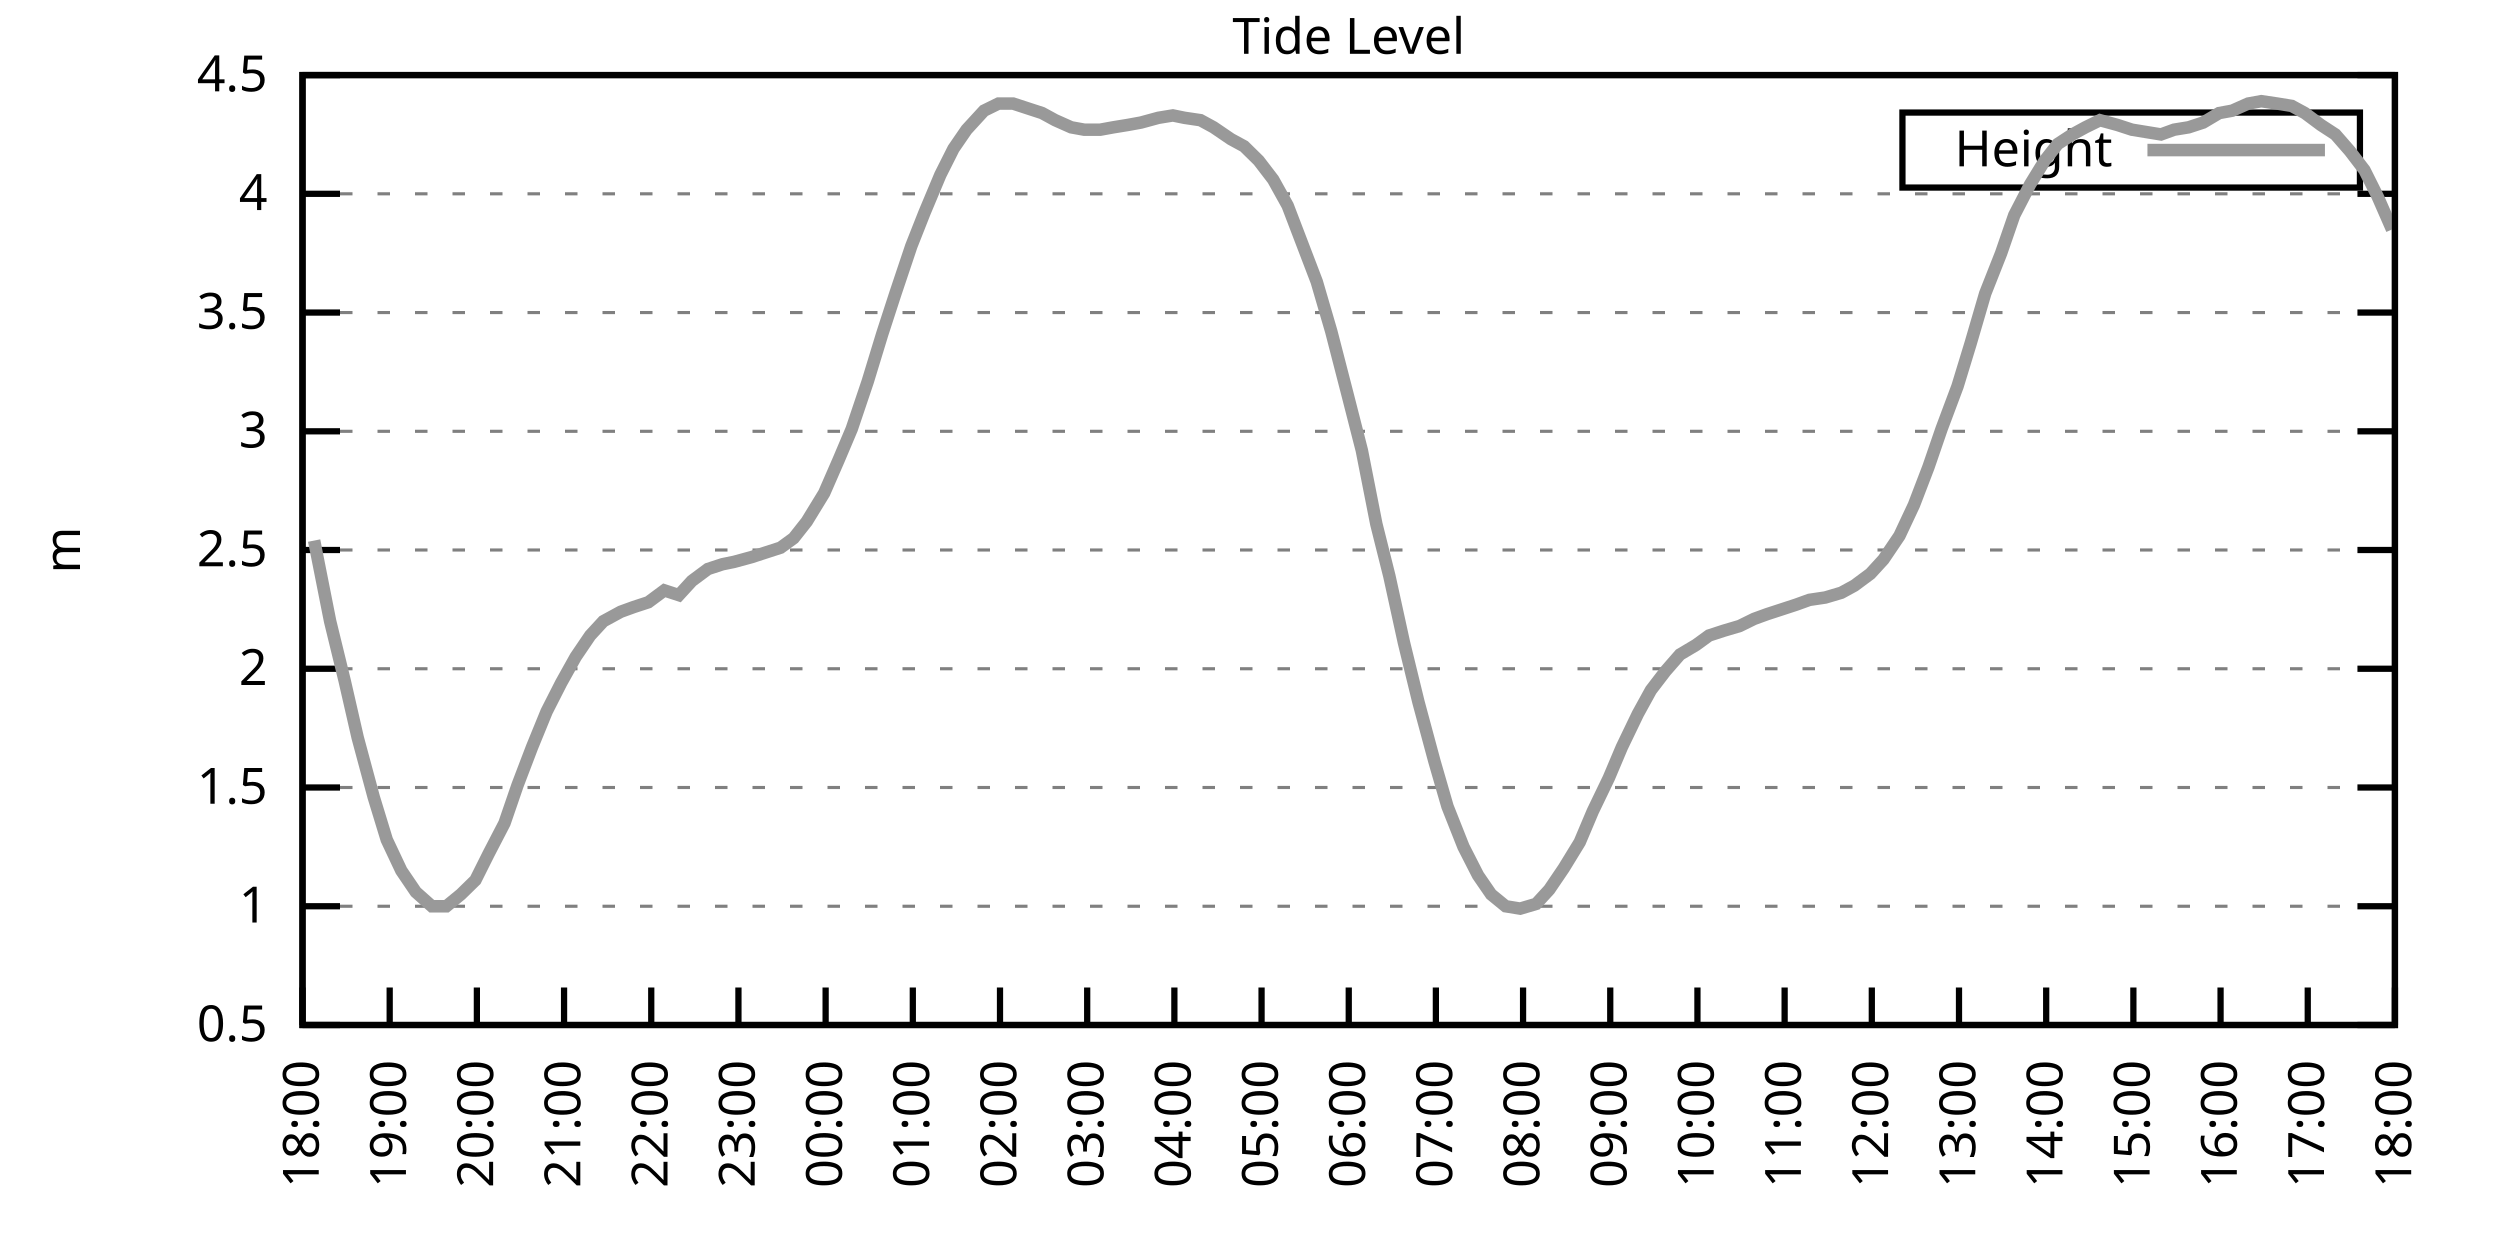
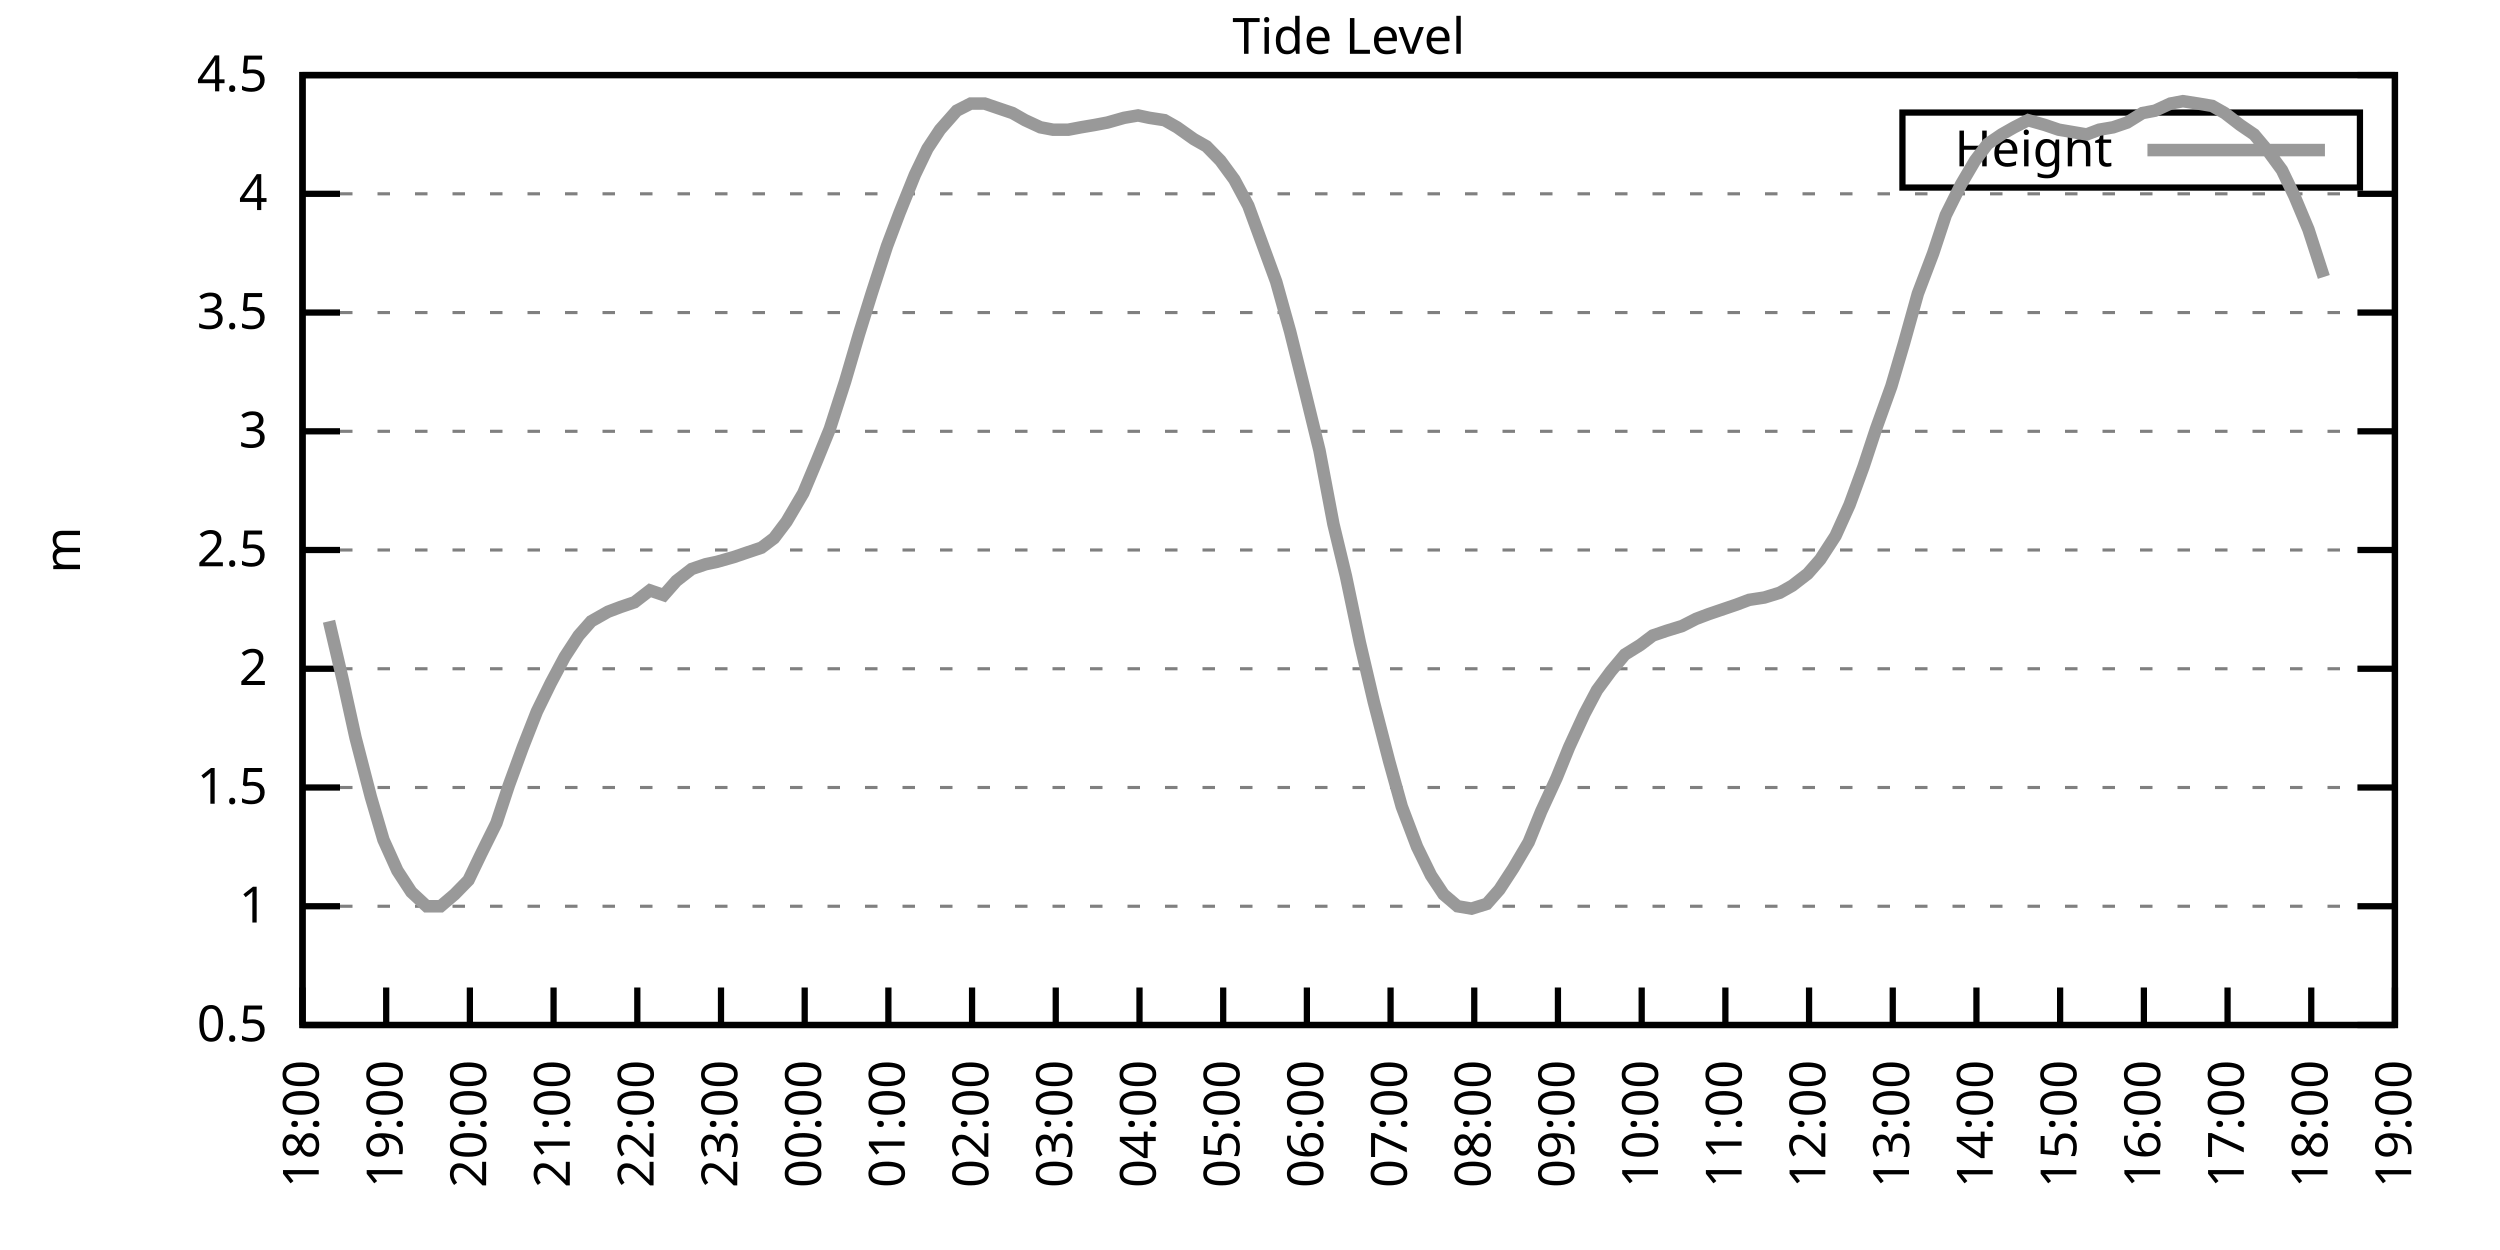
<svg xmlns="http://www.w3.org/2000/svg" xmlns:xlink="http://www.w3.org/1999/xlink" width="400" height="200" viewBox="0 0 400 200">
  <g id="gnuplot_canvas">
    <rect x="0" y="0" width="400" height="200" fill="none" />
    <defs>
      <circle id="gpDot" r="0.5" stroke-width="0.5" stroke="currentColor" />
      <path id="gpPt0" stroke-width="0.333" stroke="currentColor" d="M-1,0 h2 M0,-1 v2" />
      <path id="gpPt1" stroke-width="0.333" stroke="currentColor" d="M-1,-1 L1,1 M1,-1 L-1,1" />
      <path id="gpPt2" stroke-width="0.333" stroke="currentColor" d="M-1,0 L1,0 M0,-1 L0,1 M-1,-1 L1,1 M-1,1 L1,-1" />
      <rect id="gpPt3" stroke-width="0.333" stroke="currentColor" x="-1" y="-1" width="2" height="2" />
      <rect id="gpPt4" stroke-width="0.333" stroke="currentColor" fill="currentColor" x="-1" y="-1" width="2" height="2" />
      <circle id="gpPt5" stroke-width="0.333" stroke="currentColor" cx="0" cy="0" r="1" />
      <use xlink:href="#gpPt5" id="gpPt6" fill="currentColor" stroke="none" />
      <path id="gpPt7" stroke-width="0.333" stroke="currentColor" d="M0,-1.33 L-1.33,0.67 L1.33,0.67 z" />
      <use xlink:href="#gpPt7" id="gpPt8" fill="currentColor" stroke="none" />
      <use xlink:href="#gpPt7" id="gpPt9" stroke="currentColor" transform="rotate(180)" />
      <use xlink:href="#gpPt9" id="gpPt10" fill="currentColor" stroke="none" />
      <use xlink:href="#gpPt3" id="gpPt11" stroke="currentColor" transform="rotate(45)" />
      <use xlink:href="#gpPt11" id="gpPt12" fill="currentColor" stroke="none" />
      <path id="gpPt13" stroke-width="0.333" stroke="currentColor" d="M0,1.330 L1.265,0.411 L0.782,-1.067 L-0.782,-1.076 L-1.265,0.411 z" />
      <use xlink:href="#gpPt13" id="gpPt14" fill="currentColor" stroke="none" />
      <filter id="textbox" filterUnits="objectBoundingBox" x="0" y="0" height="1" width="1">
        <feFlood flood-color="white" flood-opacity="1" result="bgnd" />
        <feComposite in="SourceGraphic" in2="bgnd" operator="atop" />
      </filter>
      <filter id="greybox" filterUnits="objectBoundingBox" x="0" y="0" height="1" width="1">
        <feFlood flood-color="lightgrey" flood-opacity="1" result="grey" />
        <feComposite in="SourceGraphic" in2="grey" operator="atop" />
      </filter>
    </defs>
    <g fill="none" color="white" stroke="currentColor" stroke-width="1.00" stroke-linecap="butt" stroke-linejoin="miter">
</g>
    <g fill="none" color="black" stroke="currentColor" stroke-width="1.00" stroke-linecap="butt" stroke-linejoin="miter">
      <g stroke="none" shape-rendering="crispEdges">
        <polygon fill="rgb(255, 255, 255)" points="48.40,164.00 383.18,164.00 383.18,12.02 48.40,12.02 " />
      </g>
    </g>
    <g fill="none" color="black" stroke="currentColor" stroke-width="1.00" stroke-linecap="butt" stroke-linejoin="miter">
</g>
    <g fill="none" color="black" stroke="black" stroke-width="0.50" stroke-linecap="butt" stroke-linejoin="miter">
</g>
    <g fill="none" color="gray" stroke="currentColor" stroke-width="0.50" stroke-linecap="butt" stroke-linejoin="miter">
      <path stroke="gray" stroke-dasharray="2,4" class="gridline" d="M48.40,164.00 L383.19,164.00  " />
    </g>
    <g fill="none" color="gray" stroke="gray" stroke-width="1.00" stroke-linecap="butt" stroke-linejoin="miter">
</g>
    <g fill="none" color="black" stroke="currentColor" stroke-width="1.00" stroke-linecap="butt" stroke-linejoin="miter">
      <path stroke="black" d="M48.40,164.00 L54.40,164.00 M383.19,164.00 L377.19,164.00  " />
      <g transform="translate(42.80,166.60)" stroke="none" fill="black" font-family="Sans" font-size="8.00" text-anchor="end">
        <text>
          <tspan font-family="Sans"> 0.5</tspan>
        </text>
      </g>
    </g>
    <g fill="none" color="black" stroke="currentColor" stroke-width="1.00" stroke-linecap="butt" stroke-linejoin="miter">
</g>
    <g fill="none" color="black" stroke="black" stroke-width="0.50" stroke-linecap="butt" stroke-linejoin="miter">
</g>
    <g fill="none" color="gray" stroke="currentColor" stroke-width="0.50" stroke-linecap="butt" stroke-linejoin="miter">
      <path stroke="gray" stroke-dasharray="2,4" class="gridline" d="M48.40,145.00 L383.19,145.00  " />
    </g>
    <g fill="none" color="gray" stroke="gray" stroke-width="1.00" stroke-linecap="butt" stroke-linejoin="miter">
</g>
    <g fill="none" color="black" stroke="currentColor" stroke-width="1.00" stroke-linecap="butt" stroke-linejoin="miter">
      <path stroke="black" d="M48.40,145.00 L54.40,145.00 M383.19,145.00 L377.19,145.00  " />
      <g transform="translate(42.80,147.60)" stroke="none" fill="black" font-family="Sans" font-size="8.00" text-anchor="end">
        <text>
          <tspan font-family="Sans"> 1</tspan>
        </text>
      </g>
    </g>
    <g fill="none" color="black" stroke="currentColor" stroke-width="1.00" stroke-linecap="butt" stroke-linejoin="miter">
</g>
    <g fill="none" color="black" stroke="black" stroke-width="0.50" stroke-linecap="butt" stroke-linejoin="miter">
</g>
    <g fill="none" color="gray" stroke="currentColor" stroke-width="0.50" stroke-linecap="butt" stroke-linejoin="miter">
      <path stroke="gray" stroke-dasharray="2,4" class="gridline" d="M48.40,126.00 L383.19,126.00  " />
    </g>
    <g fill="none" color="gray" stroke="gray" stroke-width="1.00" stroke-linecap="butt" stroke-linejoin="miter">
</g>
    <g fill="none" color="black" stroke="currentColor" stroke-width="1.00" stroke-linecap="butt" stroke-linejoin="miter">
      <path stroke="black" d="M48.40,126.00 L54.40,126.00 M383.19,126.00 L377.19,126.00  " />
      <g transform="translate(42.80,128.60)" stroke="none" fill="black" font-family="Sans" font-size="8.00" text-anchor="end">
        <text>
          <tspan font-family="Sans"> 1.5</tspan>
        </text>
      </g>
    </g>
    <g fill="none" color="black" stroke="currentColor" stroke-width="1.00" stroke-linecap="butt" stroke-linejoin="miter">
</g>
    <g fill="none" color="black" stroke="black" stroke-width="0.50" stroke-linecap="butt" stroke-linejoin="miter">
</g>
    <g fill="none" color="gray" stroke="currentColor" stroke-width="0.50" stroke-linecap="butt" stroke-linejoin="miter">
      <path stroke="gray" stroke-dasharray="2,4" class="gridline" d="M48.40,107.00 L383.19,107.00  " />
    </g>
    <g fill="none" color="gray" stroke="gray" stroke-width="1.00" stroke-linecap="butt" stroke-linejoin="miter">
</g>
    <g fill="none" color="black" stroke="currentColor" stroke-width="1.00" stroke-linecap="butt" stroke-linejoin="miter">
      <path stroke="black" d="M48.40,107.00 L54.40,107.00 M383.19,107.00 L377.19,107.00  " />
      <g transform="translate(42.80,109.60)" stroke="none" fill="black" font-family="Sans" font-size="8.00" text-anchor="end">
        <text>
          <tspan font-family="Sans"> 2</tspan>
        </text>
      </g>
    </g>
    <g fill="none" color="black" stroke="currentColor" stroke-width="1.00" stroke-linecap="butt" stroke-linejoin="miter">
</g>
    <g fill="none" color="black" stroke="black" stroke-width="0.50" stroke-linecap="butt" stroke-linejoin="miter">
</g>
    <g fill="none" color="gray" stroke="currentColor" stroke-width="0.50" stroke-linecap="butt" stroke-linejoin="miter">
      <path stroke="gray" stroke-dasharray="2,4" class="gridline" d="M48.40,88.00 L383.19,88.00  " />
    </g>
    <g fill="none" color="gray" stroke="gray" stroke-width="1.00" stroke-linecap="butt" stroke-linejoin="miter">
</g>
    <g fill="none" color="black" stroke="currentColor" stroke-width="1.00" stroke-linecap="butt" stroke-linejoin="miter">
      <path stroke="black" d="M48.40,88.00 L54.40,88.00 M383.19,88.00 L377.19,88.00  " />
      <g transform="translate(42.80,90.60)" stroke="none" fill="black" font-family="Sans" font-size="8.00" text-anchor="end">
        <text>
          <tspan font-family="Sans"> 2.5</tspan>
        </text>
      </g>
    </g>
    <g fill="none" color="black" stroke="currentColor" stroke-width="1.00" stroke-linecap="butt" stroke-linejoin="miter">
</g>
    <g fill="none" color="black" stroke="black" stroke-width="0.50" stroke-linecap="butt" stroke-linejoin="miter">
</g>
    <g fill="none" color="gray" stroke="currentColor" stroke-width="0.50" stroke-linecap="butt" stroke-linejoin="miter">
      <path stroke="gray" stroke-dasharray="2,4" class="gridline" d="M48.40,69.01 L383.19,69.01  " />
    </g>
    <g fill="none" color="gray" stroke="gray" stroke-width="1.00" stroke-linecap="butt" stroke-linejoin="miter">
</g>
    <g fill="none" color="black" stroke="currentColor" stroke-width="1.00" stroke-linecap="butt" stroke-linejoin="miter">
      <path stroke="black" d="M48.40,69.01 L54.40,69.01 M383.19,69.01 L377.19,69.01  " />
      <g transform="translate(42.80,71.61)" stroke="none" fill="black" font-family="Sans" font-size="8.00" text-anchor="end">
        <text>
          <tspan font-family="Sans"> 3</tspan>
        </text>
      </g>
    </g>
    <g fill="none" color="black" stroke="currentColor" stroke-width="1.00" stroke-linecap="butt" stroke-linejoin="miter">
</g>
    <g fill="none" color="black" stroke="black" stroke-width="0.50" stroke-linecap="butt" stroke-linejoin="miter">
</g>
    <g fill="none" color="gray" stroke="currentColor" stroke-width="0.50" stroke-linecap="butt" stroke-linejoin="miter">
      <path stroke="gray" stroke-dasharray="2,4" class="gridline" d="M48.40,50.01 L383.19,50.01  " />
    </g>
    <g fill="none" color="gray" stroke="gray" stroke-width="1.00" stroke-linecap="butt" stroke-linejoin="miter">
</g>
    <g fill="none" color="black" stroke="currentColor" stroke-width="1.00" stroke-linecap="butt" stroke-linejoin="miter">
      <path stroke="black" d="M48.40,50.01 L54.40,50.01 M383.19,50.01 L377.19,50.01  " />
      <g transform="translate(42.80,52.61)" stroke="none" fill="black" font-family="Sans" font-size="8.00" text-anchor="end">
        <text>
          <tspan font-family="Sans"> 3.5</tspan>
        </text>
      </g>
    </g>
    <g fill="none" color="black" stroke="currentColor" stroke-width="1.00" stroke-linecap="butt" stroke-linejoin="miter">
</g>
    <g fill="none" color="black" stroke="black" stroke-width="0.50" stroke-linecap="butt" stroke-linejoin="miter">
</g>
    <g fill="none" color="gray" stroke="currentColor" stroke-width="0.50" stroke-linecap="butt" stroke-linejoin="miter">
      <path stroke="gray" stroke-dasharray="2,4" class="gridline" d="M48.40,31.01 L383.19,31.01  " />
    </g>
    <g fill="none" color="gray" stroke="gray" stroke-width="1.00" stroke-linecap="butt" stroke-linejoin="miter">
</g>
    <g fill="none" color="black" stroke="currentColor" stroke-width="1.00" stroke-linecap="butt" stroke-linejoin="miter">
      <path stroke="black" d="M48.40,31.01 L54.40,31.01 M383.19,31.01 L377.19,31.01  " />
      <g transform="translate(42.80,33.61)" stroke="none" fill="black" font-family="Sans" font-size="8.00" text-anchor="end">
        <text>
          <tspan font-family="Sans"> 4</tspan>
        </text>
      </g>
    </g>
    <g fill="none" color="black" stroke="currentColor" stroke-width="1.00" stroke-linecap="butt" stroke-linejoin="miter">
</g>
    <g fill="none" color="black" stroke="black" stroke-width="0.50" stroke-linecap="butt" stroke-linejoin="miter">
</g>
    <g fill="none" color="gray" stroke="currentColor" stroke-width="0.50" stroke-linecap="butt" stroke-linejoin="miter">
      <path stroke="gray" stroke-dasharray="2,4" class="gridline" d="M48.40,12.01 L383.19,12.01  " />
    </g>
    <g fill="none" color="gray" stroke="gray" stroke-width="1.00" stroke-linecap="butt" stroke-linejoin="miter">
</g>
    <g fill="none" color="black" stroke="currentColor" stroke-width="1.00" stroke-linecap="butt" stroke-linejoin="miter">
      <path stroke="black" d="M48.40,12.01 L54.40,12.01 M383.19,12.01 L377.19,12.01  " />
      <g transform="translate(42.80,14.61)" stroke="none" fill="black" font-family="Sans" font-size="8.00" text-anchor="end">
        <text>
          <tspan font-family="Sans"> 4.5</tspan>
        </text>
      </g>
    </g>
    <g fill="none" color="black" stroke="currentColor" stroke-width="1.00" stroke-linecap="butt" stroke-linejoin="miter">
      <path stroke="black" d="M48.40,164.00 L48.40,158.00  " />
      <g transform="translate(51.00,169.60) rotate(270.00)" stroke="none" fill="black" font-family="Sans" font-size="8.00" text-anchor="end">
        <text>
          <tspan font-family="Sans">18:00</tspan>
        </text>
      </g>
    </g>
    <g fill="none" color="black" stroke="currentColor" stroke-width="1.00" stroke-linecap="butt" stroke-linejoin="miter">
-       <path stroke="black" d="M62.35,164.00 L62.35,158.00  " />
-       <g transform="translate(64.95,169.60) rotate(270.00)" stroke="none" fill="black" font-family="Sans" font-size="8.00" text-anchor="end">
+       <path stroke="black" d="M61.79,164.00 L61.79,158.00  " />
+       <g transform="translate(64.39,169.60) rotate(270.00)" stroke="none" fill="black" font-family="Sans" font-size="8.00" text-anchor="end">
        <text>
          <tspan font-family="Sans">19:00</tspan>
        </text>
      </g>
    </g>
    <g fill="none" color="black" stroke="currentColor" stroke-width="1.00" stroke-linecap="butt" stroke-linejoin="miter">
-       <path stroke="black" d="M76.30,164.00 L76.30,158.00  " />
-       <g transform="translate(78.90,169.60) rotate(270.00)" stroke="none" fill="black" font-family="Sans" font-size="8.00" text-anchor="end">
+       <path stroke="black" d="M75.18,164.00 L75.18,158.00  " />
+       <g transform="translate(77.78,169.60) rotate(270.00)" stroke="none" fill="black" font-family="Sans" font-size="8.00" text-anchor="end">
        <text>
          <tspan font-family="Sans">20:00</tspan>
        </text>
      </g>
    </g>
    <g fill="none" color="black" stroke="currentColor" stroke-width="1.00" stroke-linecap="butt" stroke-linejoin="miter">
-       <path stroke="black" d="M90.25,164.00 L90.25,158.00  " />
-       <g transform="translate(92.85,169.60) rotate(270.00)" stroke="none" fill="black" font-family="Sans" font-size="8.00" text-anchor="end">
+       <path stroke="black" d="M88.57,164.00 L88.57,158.00  " />
+       <g transform="translate(91.17,169.60) rotate(270.00)" stroke="none" fill="black" font-family="Sans" font-size="8.00" text-anchor="end">
        <text>
          <tspan font-family="Sans">21:00</tspan>
        </text>
      </g>
    </g>
    <g fill="none" color="black" stroke="currentColor" stroke-width="1.00" stroke-linecap="butt" stroke-linejoin="miter">
-       <path stroke="black" d="M104.20,164.00 L104.20,158.00  " />
-       <g transform="translate(106.80,169.60) rotate(270.00)" stroke="none" fill="black" font-family="Sans" font-size="8.00" text-anchor="end">
+       <path stroke="black" d="M101.97,164.00 L101.97,158.00  " />
+       <g transform="translate(104.57,169.60) rotate(270.00)" stroke="none" fill="black" font-family="Sans" font-size="8.00" text-anchor="end">
        <text>
          <tspan font-family="Sans">22:00</tspan>
        </text>
      </g>
    </g>
    <g fill="none" color="black" stroke="currentColor" stroke-width="1.00" stroke-linecap="butt" stroke-linejoin="miter">
-       <path stroke="black" d="M118.15,164.00 L118.15,158.00  " />
-       <g transform="translate(120.75,169.60) rotate(270.00)" stroke="none" fill="black" font-family="Sans" font-size="8.00" text-anchor="end">
+       <path stroke="black" d="M115.36,164.00 L115.36,158.00  " />
+       <g transform="translate(117.96,169.60) rotate(270.00)" stroke="none" fill="black" font-family="Sans" font-size="8.00" text-anchor="end">
        <text>
          <tspan font-family="Sans">23:00</tspan>
        </text>
      </g>
    </g>
    <g fill="none" color="black" stroke="currentColor" stroke-width="1.00" stroke-linecap="butt" stroke-linejoin="miter">
-       <path stroke="black" d="M132.10,164.00 L132.10,158.00  " />
-       <g transform="translate(134.70,169.60) rotate(270.00)" stroke="none" fill="black" font-family="Sans" font-size="8.00" text-anchor="end">
+       <path stroke="black" d="M128.75,164.00 L128.75,158.00  " />
+       <g transform="translate(131.35,169.60) rotate(270.00)" stroke="none" fill="black" font-family="Sans" font-size="8.00" text-anchor="end">
        <text>
          <tspan font-family="Sans">00:00</tspan>
        </text>
      </g>
    </g>
    <g fill="none" color="black" stroke="currentColor" stroke-width="1.00" stroke-linecap="butt" stroke-linejoin="miter">
-       <path stroke="black" d="M146.05,164.00 L146.05,158.00  " />
-       <g transform="translate(148.65,169.60) rotate(270.00)" stroke="none" fill="black" font-family="Sans" font-size="8.00" text-anchor="end">
+       <path stroke="black" d="M142.14,164.00 L142.14,158.00  " />
+       <g transform="translate(144.74,169.60) rotate(270.00)" stroke="none" fill="black" font-family="Sans" font-size="8.00" text-anchor="end">
        <text>
          <tspan font-family="Sans">01:00</tspan>
        </text>
      </g>
    </g>
    <g fill="none" color="black" stroke="currentColor" stroke-width="1.00" stroke-linecap="butt" stroke-linejoin="miter">
-       <path stroke="black" d="M160.00,164.00 L160.00,158.00  " />
-       <g transform="translate(162.60,169.60) rotate(270.00)" stroke="none" fill="black" font-family="Sans" font-size="8.00" text-anchor="end">
+       <path stroke="black" d="M155.53,164.00 L155.53,158.00  " />
+       <g transform="translate(158.13,169.60) rotate(270.00)" stroke="none" fill="black" font-family="Sans" font-size="8.00" text-anchor="end">
        <text>
          <tspan font-family="Sans">02:00</tspan>
        </text>
      </g>
    </g>
    <g fill="none" color="black" stroke="currentColor" stroke-width="1.00" stroke-linecap="butt" stroke-linejoin="miter">
-       <path stroke="black" d="M173.95,164.00 L173.95,158.00  " />
-       <g transform="translate(176.55,169.60) rotate(270.00)" stroke="none" fill="black" font-family="Sans" font-size="8.00" text-anchor="end">
+       <path stroke="black" d="M168.92,164.00 L168.92,158.00  " />
+       <g transform="translate(171.52,169.60) rotate(270.00)" stroke="none" fill="black" font-family="Sans" font-size="8.00" text-anchor="end">
        <text>
          <tspan font-family="Sans">03:00</tspan>
        </text>
      </g>
    </g>
    <g fill="none" color="black" stroke="currentColor" stroke-width="1.00" stroke-linecap="butt" stroke-linejoin="miter">
-       <path stroke="black" d="M187.90,164.00 L187.90,158.00  " />
-       <g transform="translate(190.50,169.60) rotate(270.00)" stroke="none" fill="black" font-family="Sans" font-size="8.00" text-anchor="end">
+       <path stroke="black" d="M182.32,164.00 L182.32,158.00  " />
+       <g transform="translate(184.92,169.60) rotate(270.00)" stroke="none" fill="black" font-family="Sans" font-size="8.00" text-anchor="end">
        <text>
          <tspan font-family="Sans">04:00</tspan>
        </text>
      </g>
    </g>
    <g fill="none" color="black" stroke="currentColor" stroke-width="1.00" stroke-linecap="butt" stroke-linejoin="miter">
-       <path stroke="black" d="M201.85,164.00 L201.85,158.00  " />
-       <g transform="translate(204.45,169.60) rotate(270.00)" stroke="none" fill="black" font-family="Sans" font-size="8.00" text-anchor="end">
+       <path stroke="black" d="M195.71,164.00 L195.71,158.00  " />
+       <g transform="translate(198.31,169.60) rotate(270.00)" stroke="none" fill="black" font-family="Sans" font-size="8.00" text-anchor="end">
        <text>
          <tspan font-family="Sans">05:00</tspan>
        </text>
      </g>
    </g>
    <g fill="none" color="black" stroke="currentColor" stroke-width="1.00" stroke-linecap="butt" stroke-linejoin="miter">
-       <path stroke="black" d="M215.80,164.00 L215.80,158.00  " />
-       <g transform="translate(218.40,169.60) rotate(270.00)" stroke="none" fill="black" font-family="Sans" font-size="8.00" text-anchor="end">
+       <path stroke="black" d="M209.10,164.00 L209.10,158.00  " />
+       <g transform="translate(211.70,169.60) rotate(270.00)" stroke="none" fill="black" font-family="Sans" font-size="8.00" text-anchor="end">
        <text>
          <tspan font-family="Sans">06:00</tspan>
        </text>
      </g>
    </g>
    <g fill="none" color="black" stroke="currentColor" stroke-width="1.00" stroke-linecap="butt" stroke-linejoin="miter">
-       <path stroke="black" d="M229.74,164.00 L229.74,158.00  " />
-       <g transform="translate(232.34,169.60) rotate(270.00)" stroke="none" fill="black" font-family="Sans" font-size="8.00" text-anchor="end">
+       <path stroke="black" d="M222.49,164.00 L222.49,158.00  " />
+       <g transform="translate(225.09,169.60) rotate(270.00)" stroke="none" fill="black" font-family="Sans" font-size="8.00" text-anchor="end">
        <text>
          <tspan font-family="Sans">07:00</tspan>
        </text>
      </g>
    </g>
    <g fill="none" color="black" stroke="currentColor" stroke-width="1.00" stroke-linecap="butt" stroke-linejoin="miter">
-       <path stroke="black" d="M243.69,164.00 L243.69,158.00  " />
-       <g transform="translate(246.29,169.60) rotate(270.00)" stroke="none" fill="black" font-family="Sans" font-size="8.00" text-anchor="end">
+       <path stroke="black" d="M235.88,164.00 L235.88,158.00  " />
+       <g transform="translate(238.48,169.60) rotate(270.00)" stroke="none" fill="black" font-family="Sans" font-size="8.00" text-anchor="end">
        <text>
          <tspan font-family="Sans">08:00</tspan>
        </text>
      </g>
    </g>
    <g fill="none" color="black" stroke="currentColor" stroke-width="1.00" stroke-linecap="butt" stroke-linejoin="miter">
-       <path stroke="black" d="M257.64,164.00 L257.64,158.00  " />
-       <g transform="translate(260.24,169.60) rotate(270.00)" stroke="none" fill="black" font-family="Sans" font-size="8.00" text-anchor="end">
+       <path stroke="black" d="M249.27,164.00 L249.27,158.00  " />
+       <g transform="translate(251.87,169.60) rotate(270.00)" stroke="none" fill="black" font-family="Sans" font-size="8.00" text-anchor="end">
        <text>
          <tspan font-family="Sans">09:00</tspan>
        </text>
      </g>
    </g>
    <g fill="none" color="black" stroke="currentColor" stroke-width="1.00" stroke-linecap="butt" stroke-linejoin="miter">
-       <path stroke="black" d="M271.59,164.00 L271.59,158.00  " />
-       <g transform="translate(274.19,169.60) rotate(270.00)" stroke="none" fill="black" font-family="Sans" font-size="8.00" text-anchor="end">
+       <path stroke="black" d="M262.67,164.00 L262.67,158.00  " />
+       <g transform="translate(265.27,169.60) rotate(270.00)" stroke="none" fill="black" font-family="Sans" font-size="8.00" text-anchor="end">
        <text>
          <tspan font-family="Sans">10:00</tspan>
        </text>
      </g>
    </g>
    <g fill="none" color="black" stroke="currentColor" stroke-width="1.00" stroke-linecap="butt" stroke-linejoin="miter">
-       <path stroke="black" d="M285.54,164.00 L285.54,158.00  " />
-       <g transform="translate(288.14,169.60) rotate(270.00)" stroke="none" fill="black" font-family="Sans" font-size="8.00" text-anchor="end">
+       <path stroke="black" d="M276.06,164.00 L276.06,158.00  " />
+       <g transform="translate(278.66,169.60) rotate(270.00)" stroke="none" fill="black" font-family="Sans" font-size="8.00" text-anchor="end">
        <text>
          <tspan font-family="Sans">11:00</tspan>
        </text>
      </g>
    </g>
    <g fill="none" color="black" stroke="currentColor" stroke-width="1.00" stroke-linecap="butt" stroke-linejoin="miter">
-       <path stroke="black" d="M299.49,164.00 L299.49,158.00  " />
-       <g transform="translate(302.09,169.60) rotate(270.00)" stroke="none" fill="black" font-family="Sans" font-size="8.00" text-anchor="end">
+       <path stroke="black" d="M289.45,164.00 L289.45,158.00  " />
+       <g transform="translate(292.05,169.60) rotate(270.00)" stroke="none" fill="black" font-family="Sans" font-size="8.00" text-anchor="end">
        <text>
          <tspan font-family="Sans">12:00</tspan>
        </text>
      </g>
    </g>
    <g fill="none" color="black" stroke="currentColor" stroke-width="1.00" stroke-linecap="butt" stroke-linejoin="miter">
-       <path stroke="black" d="M313.44,164.00 L313.44,158.00  " />
-       <g transform="translate(316.04,169.60) rotate(270.00)" stroke="none" fill="black" font-family="Sans" font-size="8.00" text-anchor="end">
+       <path stroke="black" d="M302.84,164.00 L302.84,158.00  " />
+       <g transform="translate(305.44,169.60) rotate(270.00)" stroke="none" fill="black" font-family="Sans" font-size="8.00" text-anchor="end">
        <text>
          <tspan font-family="Sans">13:00</tspan>
        </text>
      </g>
    </g>
    <g fill="none" color="black" stroke="currentColor" stroke-width="1.00" stroke-linecap="butt" stroke-linejoin="miter">
-       <path stroke="black" d="M327.39,164.00 L327.39,158.00  " />
-       <g transform="translate(329.99,169.60) rotate(270.00)" stroke="none" fill="black" font-family="Sans" font-size="8.00" text-anchor="end">
+       <path stroke="black" d="M316.23,164.00 L316.23,158.00  " />
+       <g transform="translate(318.83,169.60) rotate(270.00)" stroke="none" fill="black" font-family="Sans" font-size="8.00" text-anchor="end">
        <text>
          <tspan font-family="Sans">14:00</tspan>
        </text>
      </g>
    </g>
    <g fill="none" color="black" stroke="currentColor" stroke-width="1.00" stroke-linecap="butt" stroke-linejoin="miter">
-       <path stroke="black" d="M341.34,164.00 L341.34,158.00  " />
-       <g transform="translate(343.94,169.60) rotate(270.00)" stroke="none" fill="black" font-family="Sans" font-size="8.00" text-anchor="end">
+       <path stroke="black" d="M329.62,164.00 L329.62,158.00  " />
+       <g transform="translate(332.22,169.60) rotate(270.00)" stroke="none" fill="black" font-family="Sans" font-size="8.00" text-anchor="end">
        <text>
          <tspan font-family="Sans">15:00</tspan>
        </text>
      </g>
    </g>
    <g fill="none" color="black" stroke="currentColor" stroke-width="1.00" stroke-linecap="butt" stroke-linejoin="miter">
-       <path stroke="black" d="M355.29,164.00 L355.29,158.00  " />
-       <g transform="translate(357.89,169.60) rotate(270.00)" stroke="none" fill="black" font-family="Sans" font-size="8.00" text-anchor="end">
+       <path stroke="black" d="M343.02,164.00 L343.02,158.00  " />
+       <g transform="translate(345.62,169.60) rotate(270.00)" stroke="none" fill="black" font-family="Sans" font-size="8.00" text-anchor="end">
        <text>
          <tspan font-family="Sans">16:00</tspan>
        </text>
      </g>
    </g>
    <g fill="none" color="black" stroke="currentColor" stroke-width="1.00" stroke-linecap="butt" stroke-linejoin="miter">
-       <path stroke="black" d="M369.24,164.00 L369.24,158.00  " />
-       <g transform="translate(371.84,169.60) rotate(270.00)" stroke="none" fill="black" font-family="Sans" font-size="8.00" text-anchor="end">
+       <path stroke="black" d="M356.41,164.00 L356.41,158.00  " />
+       <g transform="translate(359.01,169.60) rotate(270.00)" stroke="none" fill="black" font-family="Sans" font-size="8.00" text-anchor="end">
        <text>
          <tspan font-family="Sans">17:00</tspan>
+         </text>
+       </g>
+     </g>
+     <g fill="none" color="black" stroke="currentColor" stroke-width="1.00" stroke-linecap="butt" stroke-linejoin="miter">
+       <path stroke="black" d="M369.80,164.00 L369.80,158.00  " />
+       <g transform="translate(372.40,169.60) rotate(270.00)" stroke="none" fill="black" font-family="Sans" font-size="8.00" text-anchor="end">
+         <text>
+           <tspan font-family="Sans">18:00</tspan>
        </text>
      </g>
    </g>
    <g fill="none" color="black" stroke="currentColor" stroke-width="1.00" stroke-linecap="butt" stroke-linejoin="miter">
      <path stroke="black" d="M383.19,164.00 L383.19,158.00  " />
      <g transform="translate(385.79,169.60) rotate(270.00)" stroke="none" fill="black" font-family="Sans" font-size="8.00" text-anchor="end">
        <text>
-           <tspan font-family="Sans">18:00</tspan>
+           <tspan font-family="Sans">19:00</tspan>
        </text>
      </g>
    </g>
    <g fill="none" color="black" stroke="currentColor" stroke-width="1.00" stroke-linecap="butt" stroke-linejoin="miter">
</g>
    <g fill="none" color="black" stroke="currentColor" stroke-width="1.00" stroke-linecap="butt" stroke-linejoin="miter">
      <path stroke="black" d="M48.40,12.01 L48.40,164.00 L383.19,164.00 L383.19,12.01 L48.40,12.01 Z  " />
    </g>
    <g fill="none" color="black" stroke="currentColor" stroke-width="1.00" stroke-linecap="butt" stroke-linejoin="miter">
</g>
    <g fill="none" color="black" stroke="currentColor" stroke-width="1.00" stroke-linecap="butt" stroke-linejoin="miter">
      <path stroke="black" d="M304.39,30.01 L304.39,18.01 L377.59,18.01 L377.59,30.01 L304.39,30.01 Z  " />
    </g>
    <g id="Tide_level_plot_1">
      <g fill="none" color="white" stroke="black" stroke-width="2.00" stroke-linecap="butt" stroke-linejoin="miter">
</g>
      <g fill="none" color="black" stroke="currentColor" stroke-width="2.00" stroke-linecap="butt" stroke-linejoin="miter">
        <g transform="translate(337.99,26.61)" stroke="none" fill="black" font-family="Sans" font-size="8.00" text-anchor="end">
          <text>
            <tspan font-family="Sans">Height</tspan>
          </text>
        </g>
      </g>
      <g fill="none" color="black" stroke="currentColor" stroke-width="2.00" stroke-linecap="butt" stroke-linejoin="miter">
-         <path stroke="rgb(153, 153, 153)" d="M343.59,24.01 L371.99,24.01 M50.26,86.49 L52.82,99.40 L55.14,108.90 L57.23,118.02 L59.79,127.52 L61.88,134.36   L64.21,139.30 L66.53,142.72 L69.09,145.00 L71.42,145.00 L73.74,143.10 L76.07,140.82 L78.16,136.64 L80.72,131.70   L82.81,125.62 L85.13,119.54 L87.46,113.84 L89.78,109.28 L92.11,105.10 L94.43,101.68 L96.53,99.40 L99.32,97.88   L101.41,97.12 L103.73,96.36 L106.29,94.46 L108.62,95.22 L110.71,92.94 L113.27,91.04 L115.59,90.28 L117.45,89.90   L120.24,89.14 L122.57,88.38 L124.89,87.63 L126.98,86.11 L129.08,83.45 L131.87,78.89 L134.19,73.57 L136.28,68.63   L138.84,61.03 L141.16,53.43 L143.26,46.97 L145.81,39.37 L147.91,34.05 L150.46,27.97 L152.56,23.79 L154.65,20.75   L157.44,17.71 L159.76,16.57 L162.09,16.57 L164.41,17.33 L166.74,18.09 L168.83,19.23 L171.39,20.37 L173.48,20.75   L176.04,20.75 L178.13,20.37 L180.46,19.99 L182.55,19.61 L185.34,18.85 L187.66,18.47 L189.52,18.85 L192.08,19.23   L194.17,20.37 L196.96,22.27 L199.06,23.41 L201.38,25.69 L203.71,28.73 L206.03,32.91 L210.68,45.07 L213.01,53.05   L215.56,62.93 L217.89,72.05 L220.21,83.83 L222.30,92.18 L224.63,102.82 L226.95,112.32 L229.51,121.82 L231.60,129.04   L234.16,135.50 L236.49,140.06 L238.58,143.10 L240.90,145.00 L243.23,145.38 L245.79,144.62 L247.88,142.34 L250.20,138.92   L252.76,134.74 L254.85,129.80 L257.41,124.48 L259.50,119.54 L262.06,114.22 L264.15,110.42 L266.48,107.38 L268.80,104.72   L271.36,103.20 L273.45,101.68 L275.78,100.92 L278.34,100.16 L280.66,99.02 L282.75,98.26 L285.08,97.50 L287.40,96.74   L289.50,95.98 L292.05,95.60 L294.61,94.84 L296.70,93.70 L299.26,91.80 L301.35,89.52 L303.91,85.73 L306.23,80.79   L308.56,74.71 L310.65,68.63 L313.21,61.79 L315.30,54.95 L317.63,46.97 L320.18,40.51 L322.28,34.43 L324.83,29.49   L327.16,25.69 L329.25,23.03 L331.58,21.51 L333.67,20.37 L335.99,19.23 L338.78,19.99 L341.11,20.75 L343.43,21.13   L345.76,21.51 L347.85,20.75 L350.18,20.37 L352.50,19.61 L355.06,18.09 L357.15,17.71 L359.71,16.57 L361.80,16.19   L364.36,16.57 L366.68,16.95 L368.78,18.09 L371.33,19.99 L373.66,21.51 L375.98,24.17 L378.31,27.21 L380.40,31.39   L382.73,36.71  " />
+         <path stroke="rgb(153, 153, 153)" d="M343.59,24.01 L371.99,24.01 M52.64,99.40 L54.87,108.90 L56.88,118.02 L59.34,127.52 L61.35,134.36 L63.58,139.30   L65.81,142.72 L68.26,145.00 L70.50,145.00 L72.73,143.10 L74.96,140.82 L76.97,136.64 L79.42,131.70 L81.43,125.62   L83.66,119.54 L85.90,113.84 L88.13,109.28 L90.36,105.10 L92.59,101.68 L94.60,99.40 L97.28,97.88 L99.29,97.12   L101.52,96.36 L103.98,94.46 L106.21,95.22 L108.22,92.94 L110.67,91.04 L112.90,90.28 L114.69,89.90 L117.37,89.14   L119.60,88.38 L121.83,87.63 L123.84,86.11 L125.85,83.45 L128.53,78.89 L130.76,73.57 L132.77,68.63 L135.22,61.03   L137.45,53.43 L139.46,46.97 L141.92,39.37 L143.93,34.05 L146.38,27.97 L148.39,23.79 L150.40,20.75 L153.08,17.71   L155.31,16.57 L157.54,16.57 L159.77,17.33 L162.01,18.09 L164.01,19.23 L166.47,20.37 L168.48,20.75 L170.93,20.75   L172.94,20.37 L175.17,19.99 L177.18,19.61 L179.86,18.85 L182.09,18.47 L183.88,18.85 L186.33,19.23 L188.34,20.37   L191.02,22.27 L193.03,23.41 L195.26,25.69 L197.49,28.73 L199.73,32.91 L204.19,45.07 L206.42,53.05 L208.88,62.93   L211.11,72.05 L213.34,83.83 L215.35,92.18 L217.58,102.82 L219.81,112.32 L222.27,121.82 L224.28,129.04 L226.73,135.50   L228.96,140.06 L230.97,143.10 L233.20,145.00 L235.44,145.38 L237.89,144.62 L239.90,142.34 L242.13,138.92 L244.59,134.74   L246.60,129.80 L249.05,124.48 L251.06,119.54 L253.51,114.22 L255.52,110.42 L257.76,107.38 L259.99,104.72 L262.44,103.20   L264.45,101.68 L266.68,100.92 L269.14,100.16 L271.37,99.02 L273.38,98.26 L275.61,97.50 L277.84,96.74 L279.85,95.98   L282.31,95.60 L284.76,94.84 L286.77,93.70 L289.23,91.80 L291.23,89.52 L293.69,85.73 L295.92,80.79 L298.15,74.71   L300.16,68.63 L302.62,61.79 L304.63,54.95 L306.86,46.97 L309.31,40.51 L311.32,34.43 L313.78,29.49 L316.01,25.69   L318.02,23.03 L320.25,21.51 L322.26,20.37 L324.49,19.23 L327.17,19.99 L329.40,20.75 L331.63,21.13 L333.86,21.51   L335.87,20.75 L338.10,20.37 L340.34,19.61 L342.79,18.09 L344.80,17.71 L347.26,16.57 L349.26,16.19 L351.72,16.57   L353.95,16.95 L355.96,18.09 L358.42,19.99 L360.65,21.51 L362.88,24.17 L365.11,27.21 L367.12,31.39 L369.35,36.71   L371.81,44.31  " />
      </g>
    </g>
    <g fill="none" color="black" stroke="currentColor" stroke-width="2.00" stroke-linecap="butt" stroke-linejoin="miter">
</g>
    <g fill="none" color="black" stroke="black" stroke-width="1.00" stroke-linecap="butt" stroke-linejoin="miter">
</g>
    <g fill="none" color="black" stroke="currentColor" stroke-width="1.00" stroke-linecap="butt" stroke-linejoin="miter">
      <path stroke="black" d="M48.40,12.01 L48.40,164.00 L383.19,164.00 L383.19,12.01 L48.40,12.01 Z  " />
      <g transform="translate(12.80,88.01) rotate(270.00)" stroke="none" fill="black" font-family="Sans" font-size="8.00" text-anchor="middle">
        <text>
          <tspan font-family="Sans">m</tspan>
        </text>
      </g>
    </g>
    <g fill="none" color="black" stroke="currentColor" stroke-width="1.00" stroke-linecap="butt" stroke-linejoin="miter">
</g>
    <g fill="none" color="black" stroke="currentColor" stroke-width="1.00" stroke-linecap="butt" stroke-linejoin="miter">
      <g transform="translate(215.79,8.61)" stroke="none" fill="black" font-family="Sans" font-size="8.00" text-anchor="middle">
        <text>
          <tspan font-family="Sans">Tide Level</tspan>
        </text>
      </g>
    </g>
    <g fill="none" color="black" stroke="currentColor" stroke-width="1.00" stroke-linecap="butt" stroke-linejoin="miter">
</g>
  </g>
</svg>
